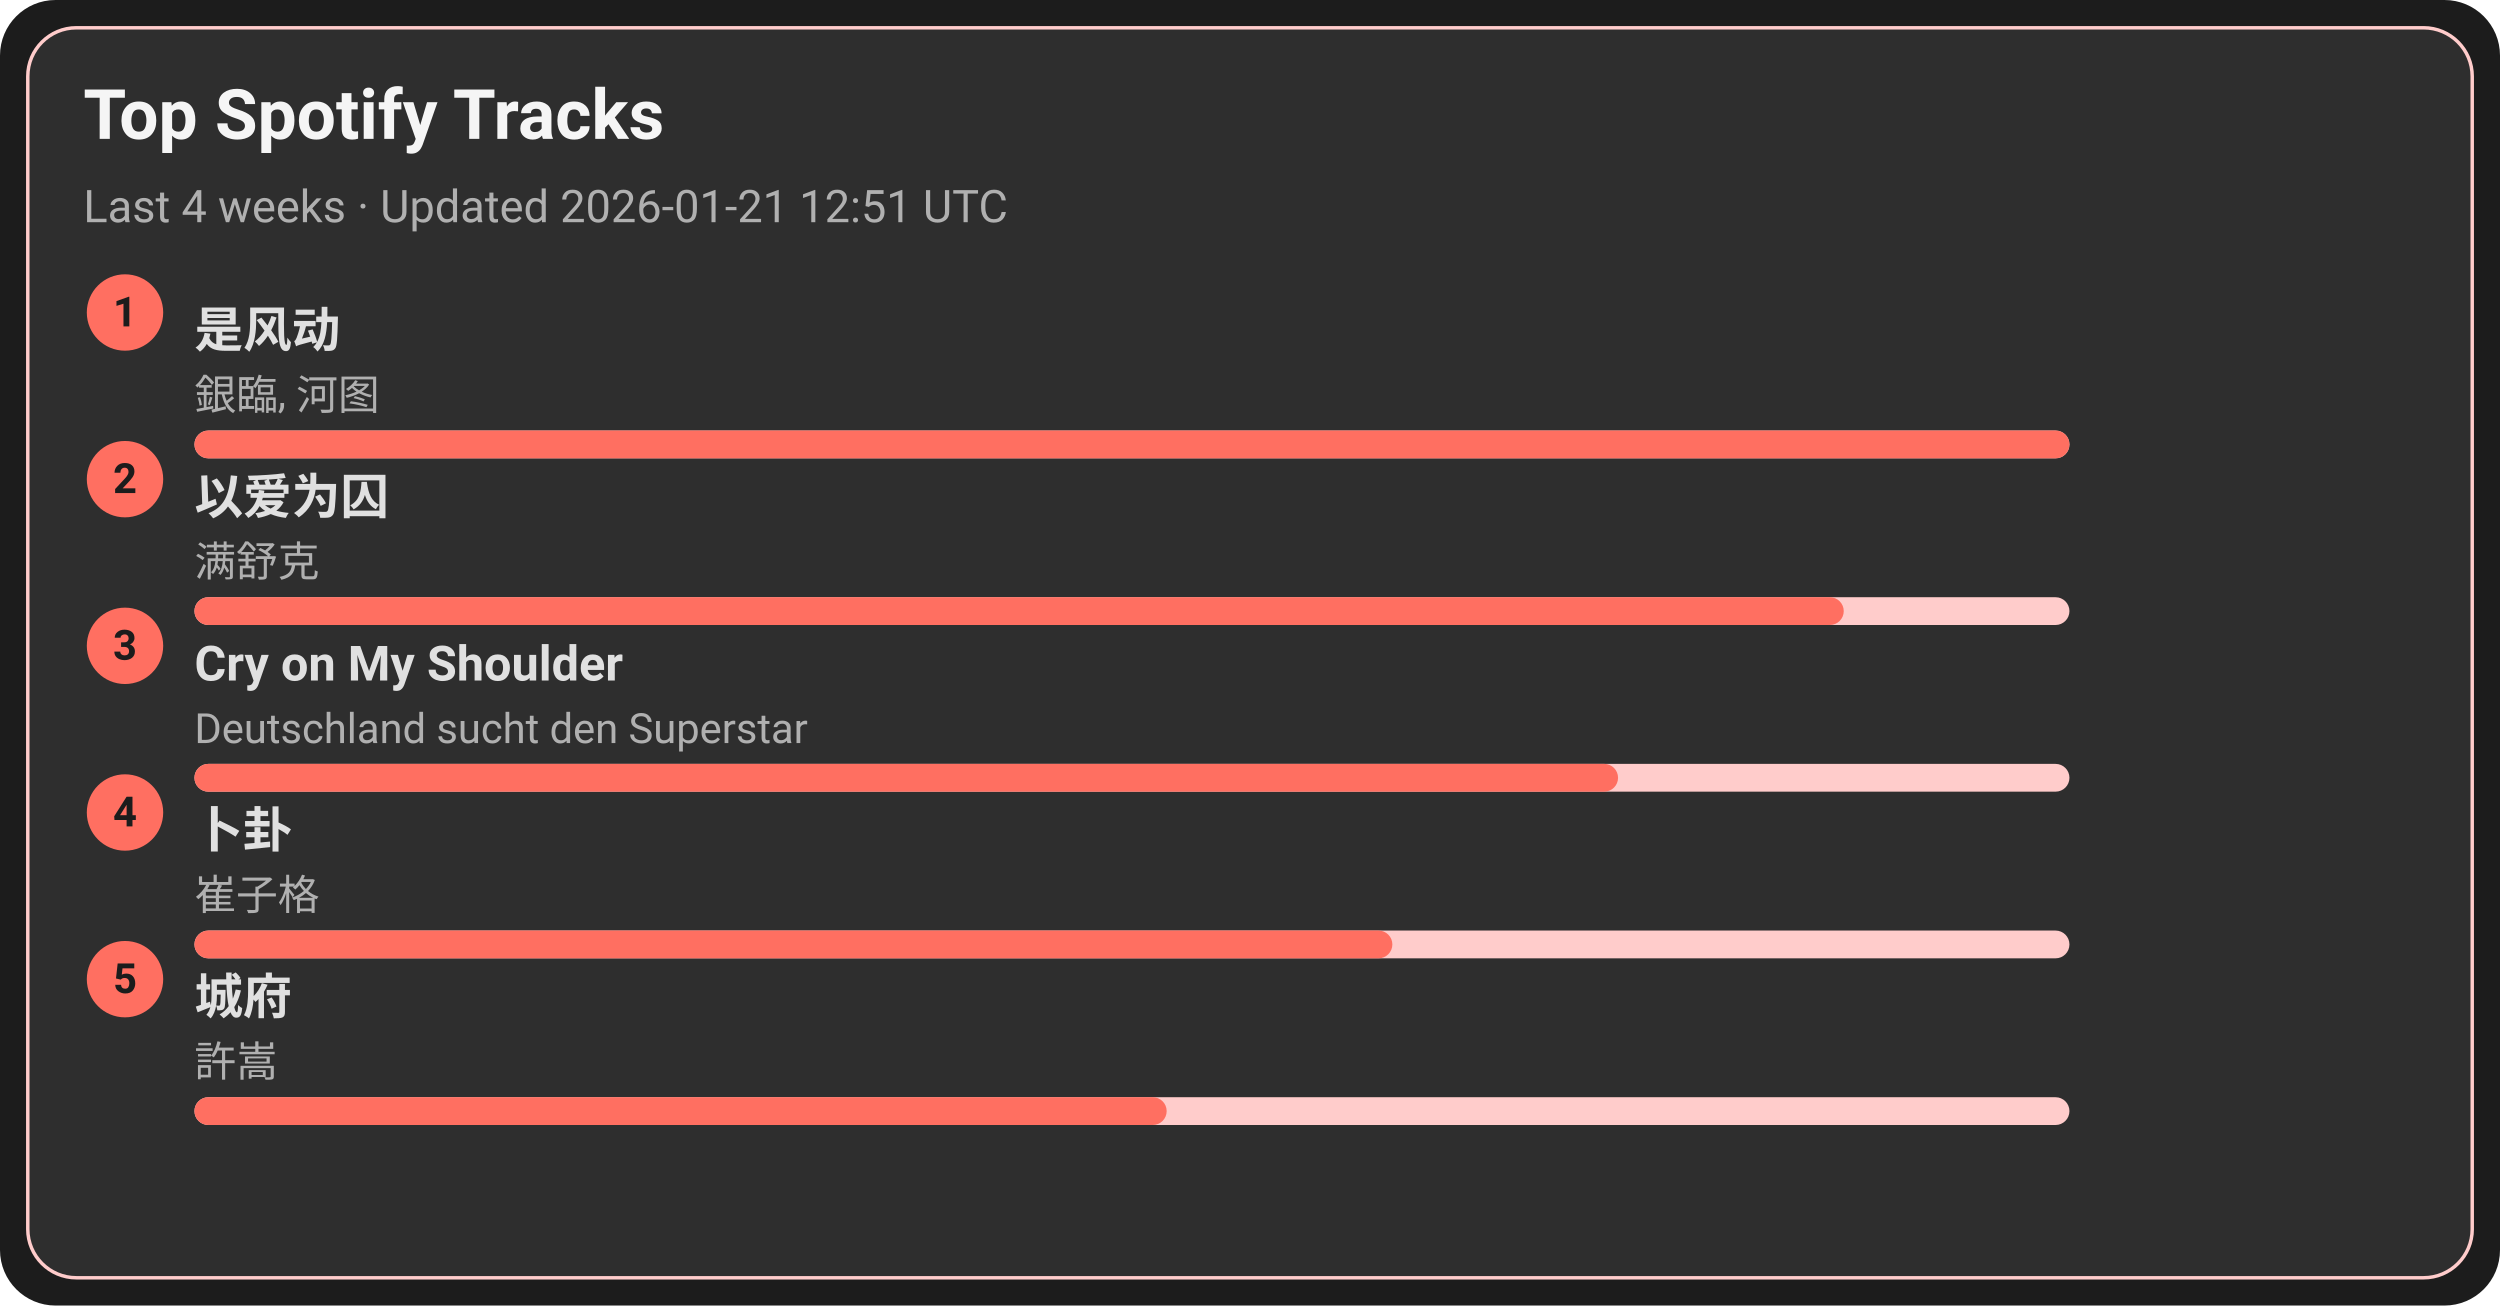
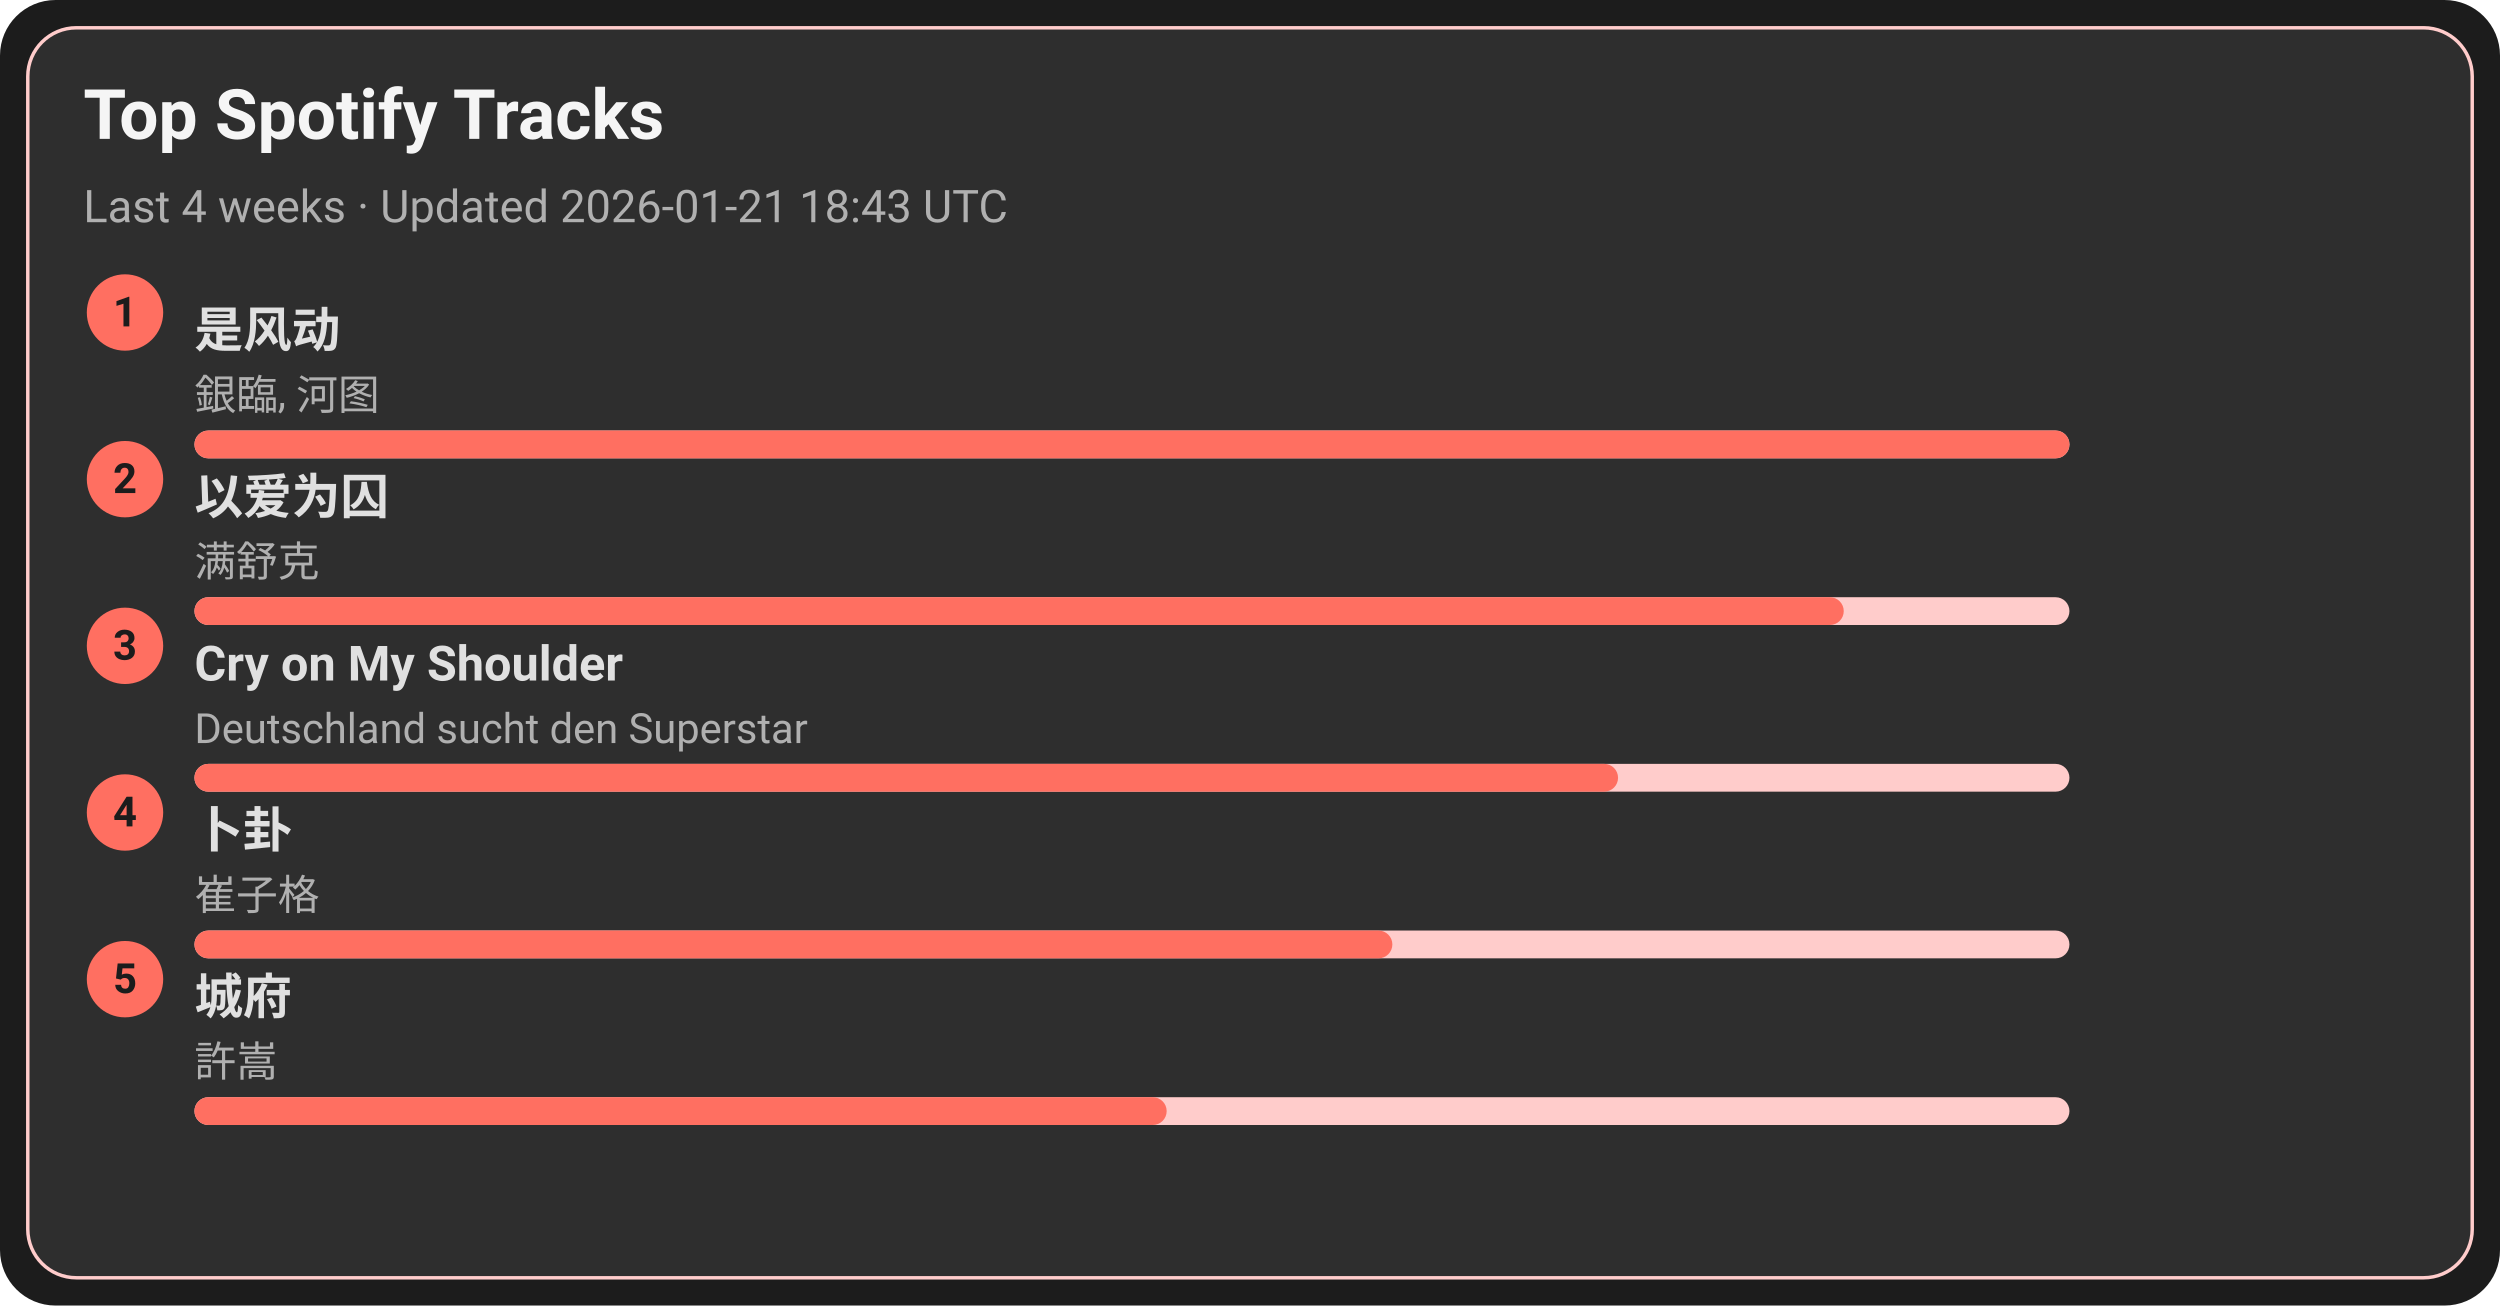
<svg xmlns="http://www.w3.org/2000/svg" width="720" height="376" viewBox="0 0 720 376">
  <style>text{font-family:-apple-system,BlinkMacSystemFont,Segoe UI,Roboto,Ubuntu,Helvetica Neue,Arial,Noto Sans,sans-serif}</style>
  <rect width="720" height="376" rx="16" fill="#1c1c1c" />
  <rect x="8" y="8" width="704" height="360" rx="14" fill="#2e2e2e" stroke="#ffcccb" />
  <text x="24" y="40" font-size="20" fill="#f5f5f5" font-weight="600">Top Spotify Tracks</text>
-   <text x="24" y="64" font-size="13" fill="#b0b0b0">Last 4 weeks · Updated 2026-01-21 12:51 UTC</text>
+   <text x="24" y="64" font-size="13" fill="#b0b0b0">Last 4 weeks · Updated 2026-01-21 18:43 UTC</text>
  <circle cx="36" cy="90" r="11" fill="#ff6f61" />
  <text x="36" y="94" text-anchor="middle" font-size="12" fill="#1c1c1c" font-weight="700">1</text>
  <a href="https://open.spotify.com/track/3lePQ8c4jq7bTePsXEmslh" target="_blank" rel="noopener noreferrer">
    <text x="56" y="100" font-size="14" fill="#e0e0e0" font-weight="600">是风动</text>
  </a>
  <text x="56" y="118" font-size="12" fill="#b0b0b0">銀臨, 河图</text>
  <rect x="56" y="124" width="540" height="8" rx="4" fill="#ffcccb" />
  <rect x="56" y="124" width="540" height="8" rx="4" fill="#ff6f61" />
  <circle cx="36" cy="138" r="11" fill="#ff6f61" />
  <text x="36" y="142" text-anchor="middle" font-size="12" fill="#1c1c1c" font-weight="700">2</text>
  <a href="https://open.spotify.com/track/0RW2LEfGQK5BaIho6sSLqf" target="_blank" rel="noopener noreferrer">
    <text x="56" y="148" font-size="14" fill="#e0e0e0" font-weight="600">以爱为囚</text>
  </a>
  <text x="56" y="166" font-size="12" fill="#b0b0b0">满舒克</text>
  <rect x="56" y="172" width="540" height="8" rx="4" fill="#ffcccb" />
  <rect x="56" y="172" width="475" height="8" rx="4" fill="#ff6f61" />
  <circle cx="36" cy="186" r="11" fill="#ff6f61" />
  <text x="36" y="190" text-anchor="middle" font-size="12" fill="#1c1c1c" font-weight="700">3</text>
  <a href="https://open.spotify.com/track/6usmG2MoD0C0Lc2pNgCVWV" target="_blank" rel="noopener noreferrer">
    <text x="56" y="196" font-size="14" fill="#e0e0e0" font-weight="600">Cry on My Shoulder</text>
  </a>
  <text x="56" y="214" font-size="12" fill="#b0b0b0">Deutschland sucht den Superstar</text>
  <rect x="56" y="220" width="540" height="8" rx="4" fill="#ffcccb" />
  <rect x="56" y="220" width="410" height="8" rx="4" fill="#ff6f61" />
  <circle cx="36" cy="234" r="11" fill="#ff6f61" />
  <text x="36" y="238" text-anchor="middle" font-size="12" fill="#1c1c1c" font-weight="700">4</text>
  <a href="https://open.spotify.com/track/4ToeYifpQaikbYa7krOD6s" target="_blank" rel="noopener noreferrer">
    <text x="56" y="244" font-size="14" fill="#e0e0e0" font-weight="600">卜卦</text>
  </a>
  <text x="56" y="262" font-size="12" fill="#b0b0b0">崔子格</text>
  <rect x="56" y="268" width="540" height="8" rx="4" fill="#ffcccb" />
  <rect x="56" y="268" width="345" height="8" rx="4" fill="#ff6f61" />
  <circle cx="36" cy="282" r="11" fill="#ff6f61" />
  <text x="36" y="286" text-anchor="middle" font-size="12" fill="#1c1c1c" font-weight="700">5</text>
  <a href="https://open.spotify.com/track/4AmlSf7hye0QVpnHCcEoEw" target="_blank" rel="noopener noreferrer">
    <text x="56" y="292" font-size="14" fill="#e0e0e0" font-weight="600">城府</text>
  </a>
  <text x="56" y="310" font-size="12" fill="#b0b0b0">許嵩</text>
  <rect x="56" y="316" width="540" height="8" rx="4" fill="#ffcccb" />
  <rect x="56" y="316" width="280" height="8" rx="4" fill="#ff6f61" />
</svg>
